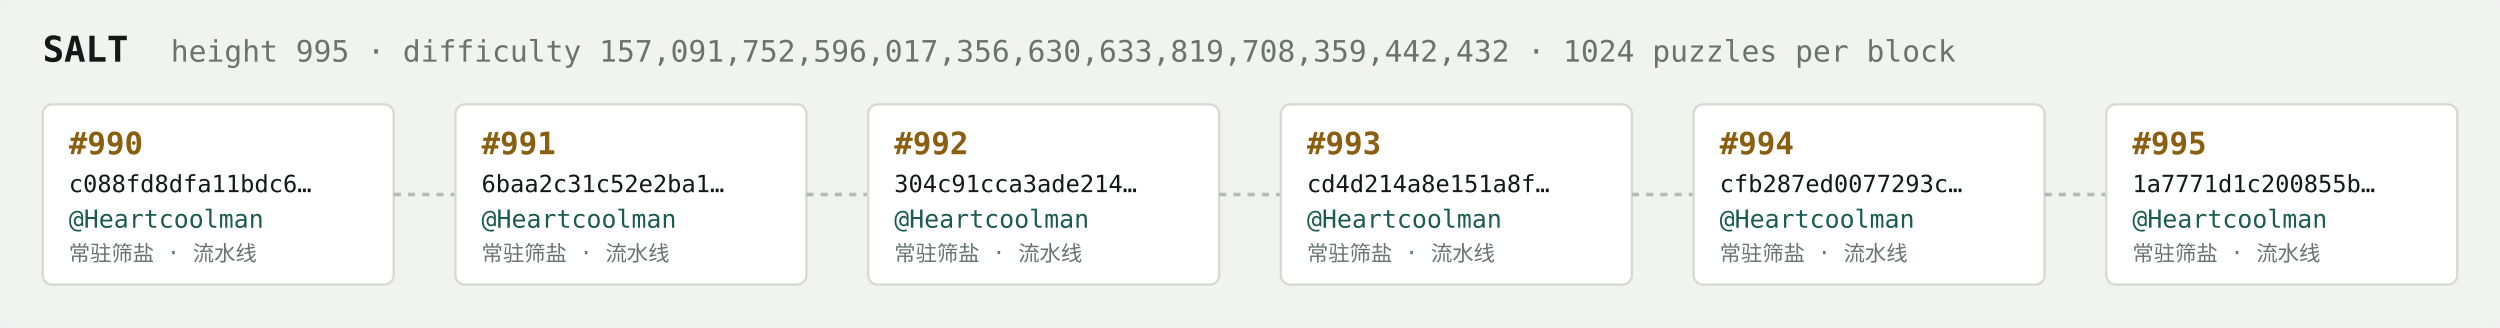
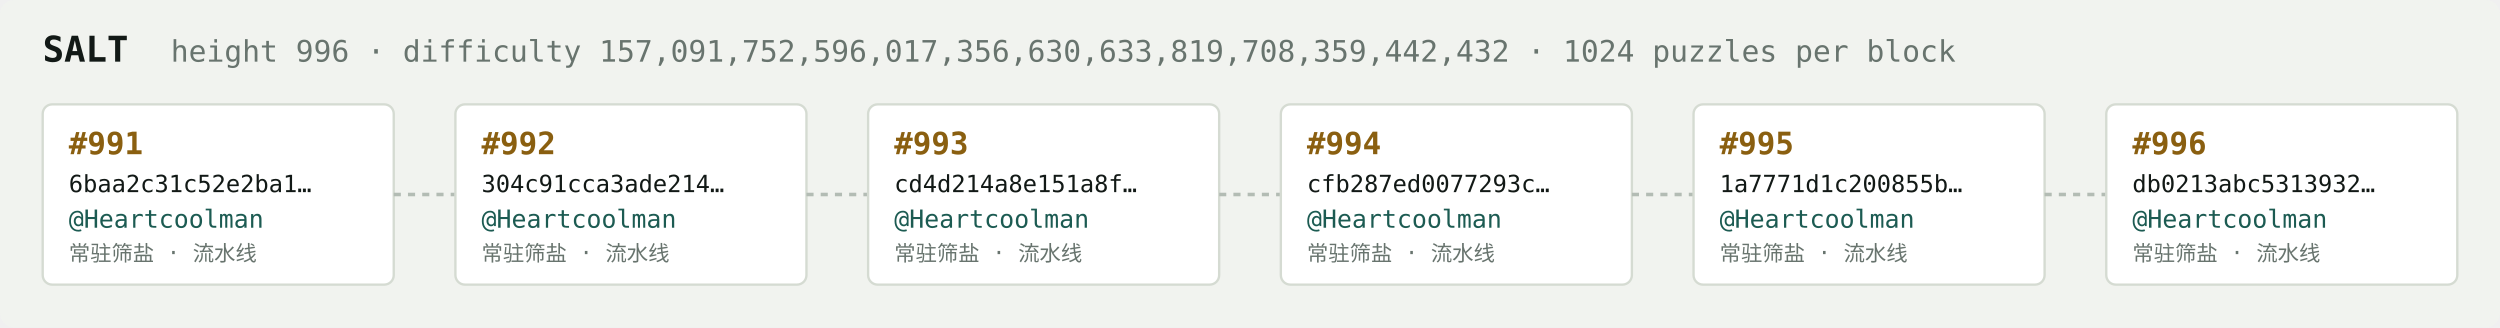
<svg xmlns="http://www.w3.org/2000/svg" width="1054" height="138" viewBox="0 0 1054 138" font-family="ui-monospace,SFMono-Regular,Menlo,monospace">
  <rect fill="#f1f3ef" width="1054" height="138" rx="6" />
  <text x="18" y="26" fill="#121916" font-size="15" font-weight="700">SALT</text>
-   <text x="72" y="26" fill="#68746e" font-size="12.5">height 995 · difficulty 157,091,752,596,017,356,630,633,819,708,359,442,432 · 1024 puzzles per block</text>
+   <text x="72" y="26" fill="#68746e" font-size="12.5">height 996 · difficulty 157,091,752,596,017,356,630,633,819,708,359,442,432 · 1024 puzzles per block</text>
  <rect x="18" y="44" width="148" height="76" rx="4" fill="#ffffff" stroke="#d5dbd2" stroke-width="1" />
-   <text x="29" y="65" fill="#8a5f10" font-size="13" font-weight="700">#990</text>
-   <text x="29" y="81" fill="#121916" font-size="10">c088fd8dfa11bdc6…</text>
+   <text x="29" y="65" fill="#8a5f10" font-size="13" font-weight="700">#991</text>
+   <text x="29" y="81" fill="#121916" font-size="10">6baa2c31c52e2ba1…</text>
  <text x="29" y="96" fill="#1c5b52" font-size="10.5">@Heartcoolman</text>
  <text x="29" y="110" fill="#68746e" font-size="9">常驻筛盐 · 流水线</text>
  <line x1="166" y1="82.0" x2="192" y2="82.0" stroke="#b3bcb4" stroke-width="1.5" stroke-dasharray="3 3" />
  <rect x="192" y="44" width="148" height="76" rx="4" fill="#ffffff" stroke="#d5dbd2" stroke-width="1" />
-   <text x="203" y="65" fill="#8a5f10" font-size="13" font-weight="700">#991</text>
-   <text x="203" y="81" fill="#121916" font-size="10">6baa2c31c52e2ba1…</text>
+   <text x="203" y="65" fill="#8a5f10" font-size="13" font-weight="700">#992</text>
+   <text x="203" y="81" fill="#121916" font-size="10">304c91cca3ade214…</text>
  <text x="203" y="96" fill="#1c5b52" font-size="10.5">@Heartcoolman</text>
  <text x="203" y="110" fill="#68746e" font-size="9">常驻筛盐 · 流水线</text>
  <line x1="340" y1="82.0" x2="366" y2="82.0" stroke="#b3bcb4" stroke-width="1.5" stroke-dasharray="3 3" />
  <rect x="366" y="44" width="148" height="76" rx="4" fill="#ffffff" stroke="#d5dbd2" stroke-width="1" />
-   <text x="377" y="65" fill="#8a5f10" font-size="13" font-weight="700">#992</text>
-   <text x="377" y="81" fill="#121916" font-size="10">304c91cca3ade214…</text>
+   <text x="377" y="65" fill="#8a5f10" font-size="13" font-weight="700">#993</text>
+   <text x="377" y="81" fill="#121916" font-size="10">cd4d214a8e151a8f…</text>
  <text x="377" y="96" fill="#1c5b52" font-size="10.5">@Heartcoolman</text>
  <text x="377" y="110" fill="#68746e" font-size="9">常驻筛盐 · 流水线</text>
  <line x1="514" y1="82.0" x2="540" y2="82.0" stroke="#b3bcb4" stroke-width="1.5" stroke-dasharray="3 3" />
  <rect x="540" y="44" width="148" height="76" rx="4" fill="#ffffff" stroke="#d5dbd2" stroke-width="1" />
-   <text x="551" y="65" fill="#8a5f10" font-size="13" font-weight="700">#993</text>
-   <text x="551" y="81" fill="#121916" font-size="10">cd4d214a8e151a8f…</text>
+   <text x="551" y="65" fill="#8a5f10" font-size="13" font-weight="700">#994</text>
+   <text x="551" y="81" fill="#121916" font-size="10">cfb287ed0077293c…</text>
  <text x="551" y="96" fill="#1c5b52" font-size="10.5">@Heartcoolman</text>
  <text x="551" y="110" fill="#68746e" font-size="9">常驻筛盐 · 流水线</text>
  <line x1="688" y1="82.0" x2="714" y2="82.0" stroke="#b3bcb4" stroke-width="1.5" stroke-dasharray="3 3" />
  <rect x="714" y="44" width="148" height="76" rx="4" fill="#ffffff" stroke="#d5dbd2" stroke-width="1" />
-   <text x="725" y="65" fill="#8a5f10" font-size="13" font-weight="700">#994</text>
-   <text x="725" y="81" fill="#121916" font-size="10">cfb287ed0077293c…</text>
+   <text x="725" y="65" fill="#8a5f10" font-size="13" font-weight="700">#995</text>
+   <text x="725" y="81" fill="#121916" font-size="10">1a7771d1c200855b…</text>
  <text x="725" y="96" fill="#1c5b52" font-size="10.5">@Heartcoolman</text>
  <text x="725" y="110" fill="#68746e" font-size="9">常驻筛盐 · 流水线</text>
  <line x1="862" y1="82.0" x2="888" y2="82.0" stroke="#b3bcb4" stroke-width="1.5" stroke-dasharray="3 3" />
  <rect x="888" y="44" width="148" height="76" rx="4" fill="#ffffff" stroke="#d5dbd2" stroke-width="1" />
-   <text x="899" y="65" fill="#8a5f10" font-size="13" font-weight="700">#995</text>
-   <text x="899" y="81" fill="#121916" font-size="10">1a7771d1c200855b…</text>
+   <text x="899" y="65" fill="#8a5f10" font-size="13" font-weight="700">#996</text>
+   <text x="899" y="81" fill="#121916" font-size="10">db0213abc5313932…</text>
  <text x="899" y="96" fill="#1c5b52" font-size="10.5">@Heartcoolman</text>
  <text x="899" y="110" fill="#68746e" font-size="9">常驻筛盐 · 流水线</text>
</svg>
